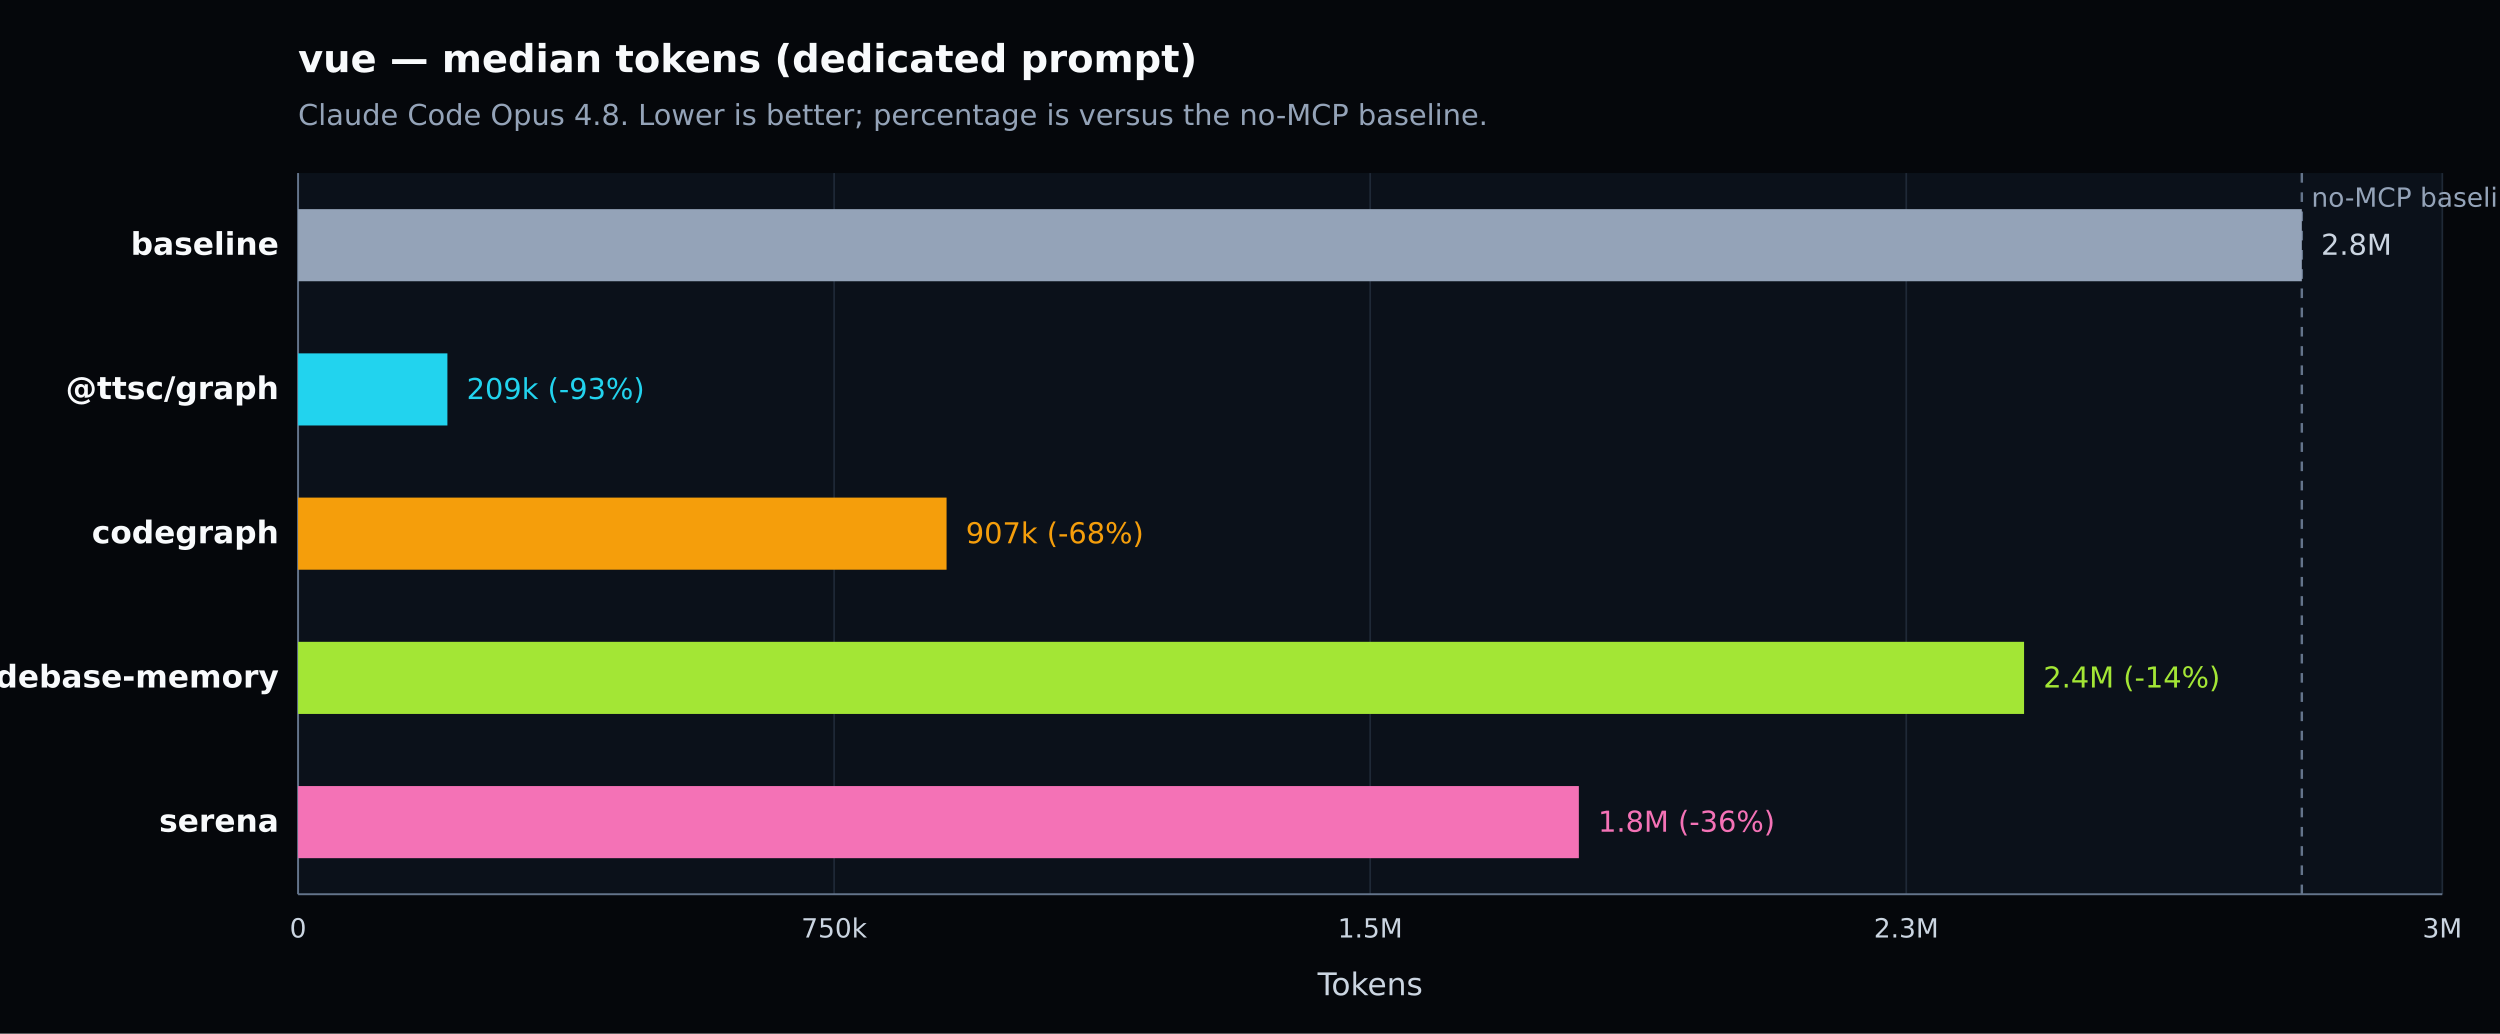
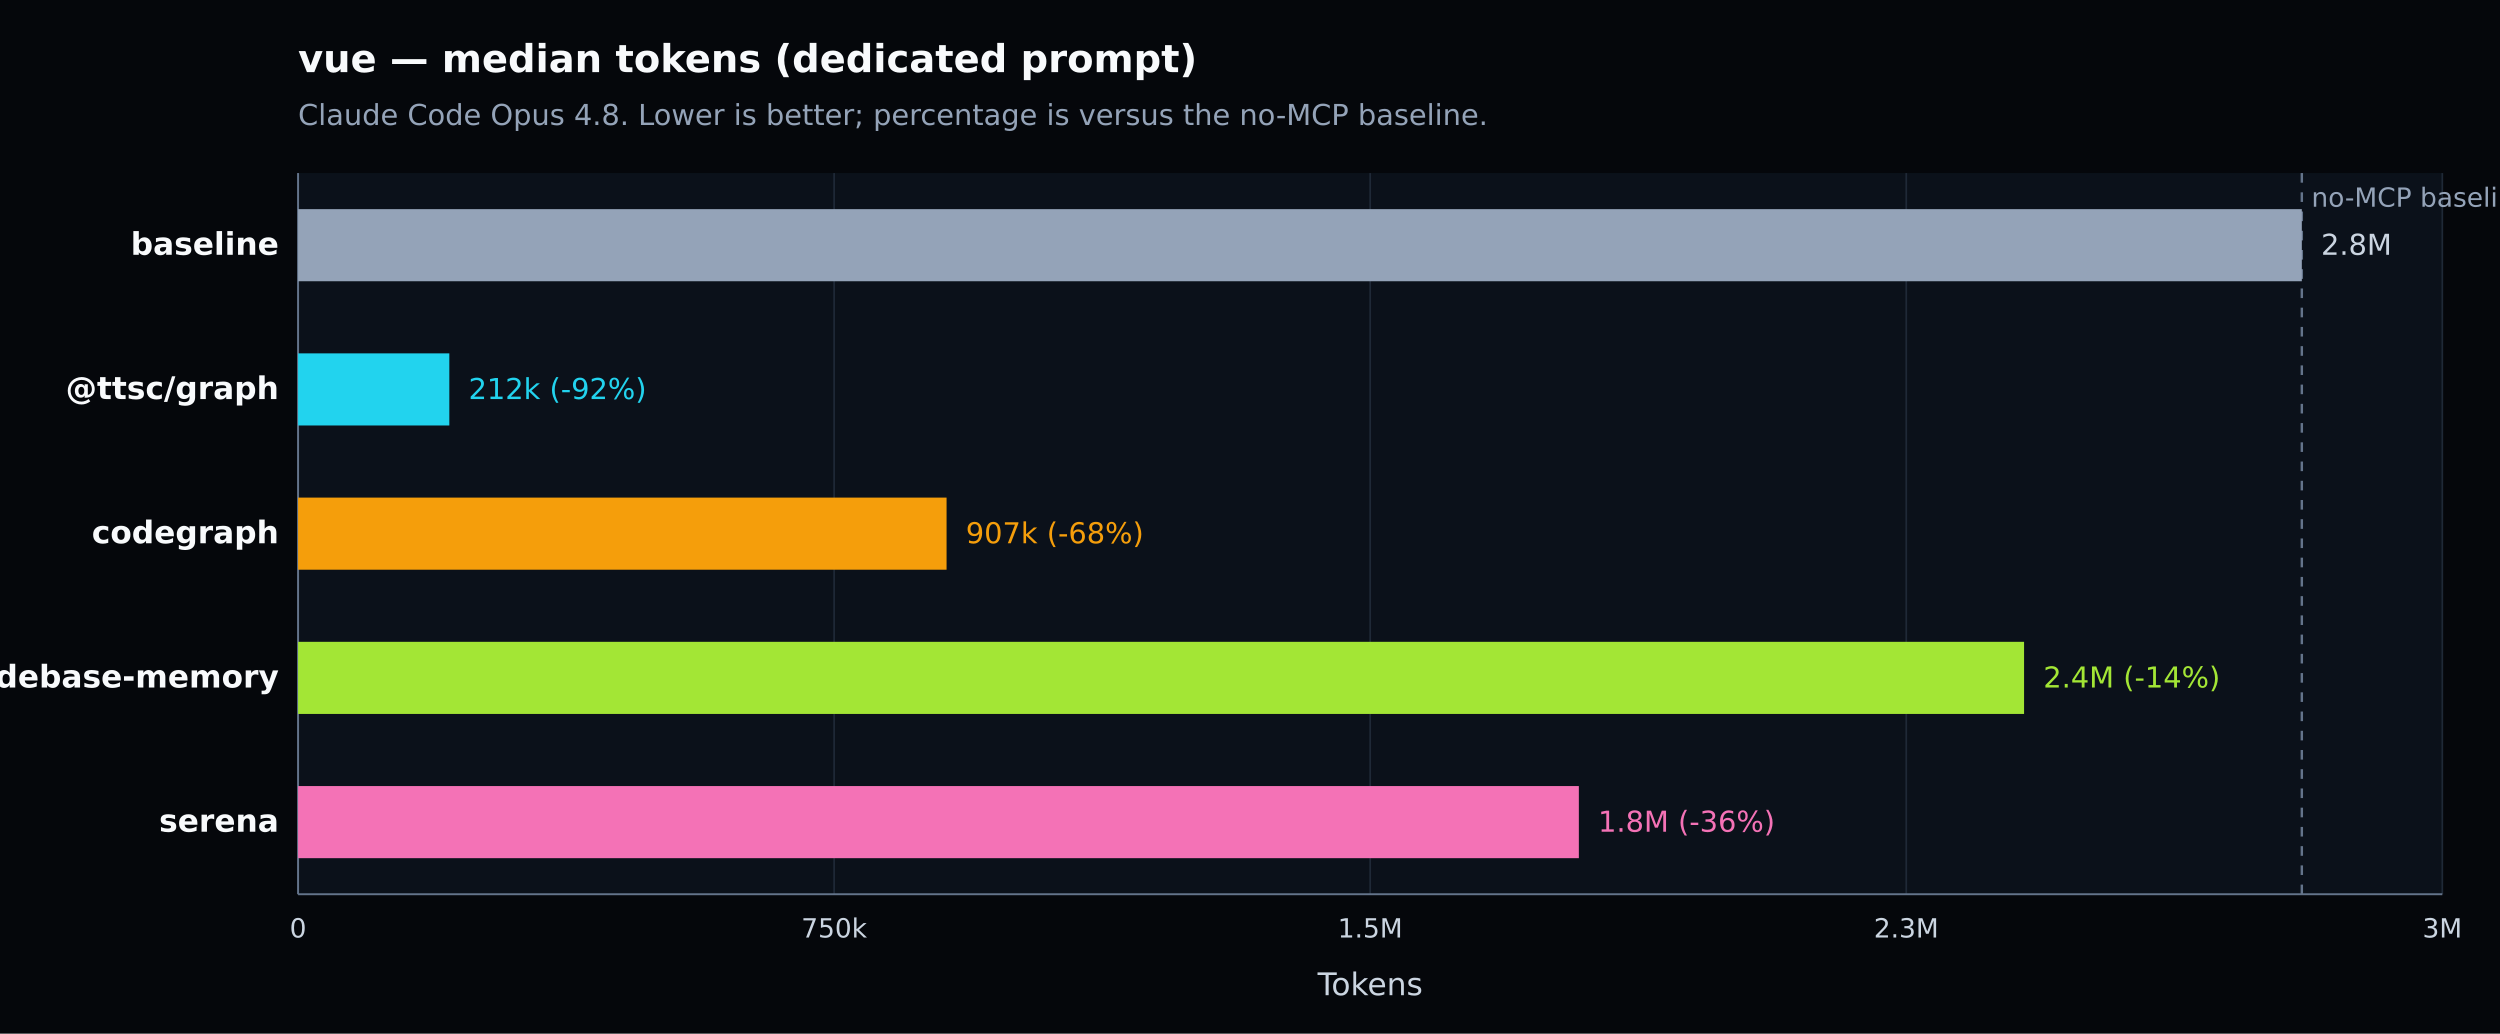
<svg xmlns="http://www.w3.org/2000/svg" width="1040" height="430" viewBox="0 0 1040 430" version="1.1" role="img" aria-label="vue — median tokens (dedicated prompt). Claude Code Opus 4.8. Lower is better; percentage is versus the no-MCP baseline.">
  <defs>
    <style type="text/css">
   *{stroke-linejoin:round;stroke-linecap:butt}
   text{font-family:DejaVu Sans, Arial, sans-serif}
  </style>
  </defs>
  <g>
    <path d="M 0 430 L 1040 430 L 1040 0 L 0 0 z" style="fill:#05070b" />
    <text x="124" y="30" style="fill:#f8fafc;font-size:16px;font-weight:600">vue — median tokens (dedicated prompt)</text>
    <text x="124" y="52" style="fill:#94a3b8;font-size:12px">Claude Code Opus 4.8. Lower is better; percentage is versus the no-MCP baseline.</text>
    <path d="M 124 72 L 1016 72 L 1016 372 L 124 372 z" style="fill:#0b111a" />
    <g>
      <path d="M 124.000 72 L 124.000 372" style="fill:none;stroke:#1f2937;stroke-width:0.7" />
      <text x="124.000" y="390" style="fill:#cbd5e1;font-size:11px;text-anchor:middle">0</text>
    </g>
    <g>
      <path d="M 347.000 72 L 347.000 372" style="fill:none;stroke:#1f2937;stroke-width:0.7" />
      <text x="347.000" y="390" style="fill:#cbd5e1;font-size:11px;text-anchor:middle">750k</text>
    </g>
    <g>
      <path d="M 570.000 72 L 570.000 372" style="fill:none;stroke:#1f2937;stroke-width:0.7" />
      <text x="570.000" y="390" style="fill:#cbd5e1;font-size:11px;text-anchor:middle">1.5M</text>
    </g>
    <g>
      <path d="M 793.000 72 L 793.000 372" style="fill:none;stroke:#1f2937;stroke-width:0.7" />
      <text x="793.000" y="390" style="fill:#cbd5e1;font-size:11px;text-anchor:middle">2.3M</text>
    </g>
    <g>
      <path d="M 1016.000 72 L 1016.000 372" style="fill:none;stroke:#1f2937;stroke-width:0.7" />
      <text x="1016.000" y="390" style="fill:#cbd5e1;font-size:11px;text-anchor:middle">3M</text>
    </g>
    <path d="M 124 372 L 1016 372" style="fill:none;stroke:#64748b;stroke-width:0.8" />
    <path d="M 124 72 L 124 372" style="fill:none;stroke:#64748b;stroke-width:0.8" />
    <text x="570.000" y="414" style="fill:#cbd5e1;font-size:13px;text-anchor:middle">Tokens</text>
    <line x1="957.557" y1="72" x2="957.557" y2="372" style="stroke:#64748b;stroke-width:1;stroke-dasharray:4 4" />
    <text x="961.557" y="86" style="fill:#94a3b8;font-size:11px">no-MCP baseline</text>
    <g>
      <text x="116" y="106.000" style="fill:#f8fafc;font-size:13px;font-weight:600;text-anchor:end">baseline</text>
      <rect x="124" y="87.000" width="833.557" height="30" style="fill:#94a3b8" />
      <text x="965.557" y="106.000" style="fill:#cbd5e1;font-size:12px">2.8M</text>
    </g>
    <g>
      <text x="116" y="166.000" style="fill:#f8fafc;font-size:13px;font-weight:600;text-anchor:end">@ttsc/graph</text>
-       <rect x="124" y="147.000" width="62.120" height="30" style="fill:#22d3ee" />
-       <text x="194.120" y="166.000" style="fill:#22d3ee;font-size:12px">209k (-93%)</text>
+       <rect x="124" y="147.000" width="62.920" height="30" style="fill:#22d3ee" />
+       <text x="194.920" y="166.000" style="fill:#22d3ee;font-size:12px">212k (-92%)</text>
    </g>
    <g>
      <text x="116" y="226.000" style="fill:#f8fafc;font-size:13px;font-weight:600;text-anchor:end">codegraph</text>
      <rect x="124" y="207.000" width="269.773" height="30" style="fill:#f59e0b" />
      <text x="401.773" y="226.000" style="fill:#f59e0b;font-size:12px">907k (-68%)</text>
    </g>
    <g>
      <text x="116" y="286.000" style="fill:#f8fafc;font-size:13px;font-weight:600;text-anchor:end">codebase-memory</text>
      <rect x="124" y="267.000" width="718.011" height="30" style="fill:#a3e635" />
      <text x="850.011" y="286.000" style="fill:#a3e635;font-size:12px">2.4M (-14%)</text>
    </g>
    <g>
      <text x="116" y="346.000" style="fill:#f8fafc;font-size:13px;font-weight:600;text-anchor:end">serena</text>
      <rect x="124" y="327.000" width="532.800" height="30" style="fill:#f472b6" />
      <text x="664.800" y="346.000" style="fill:#f472b6;font-size:12px">1.8M (-36%)</text>
    </g>
  </g>
</svg>
